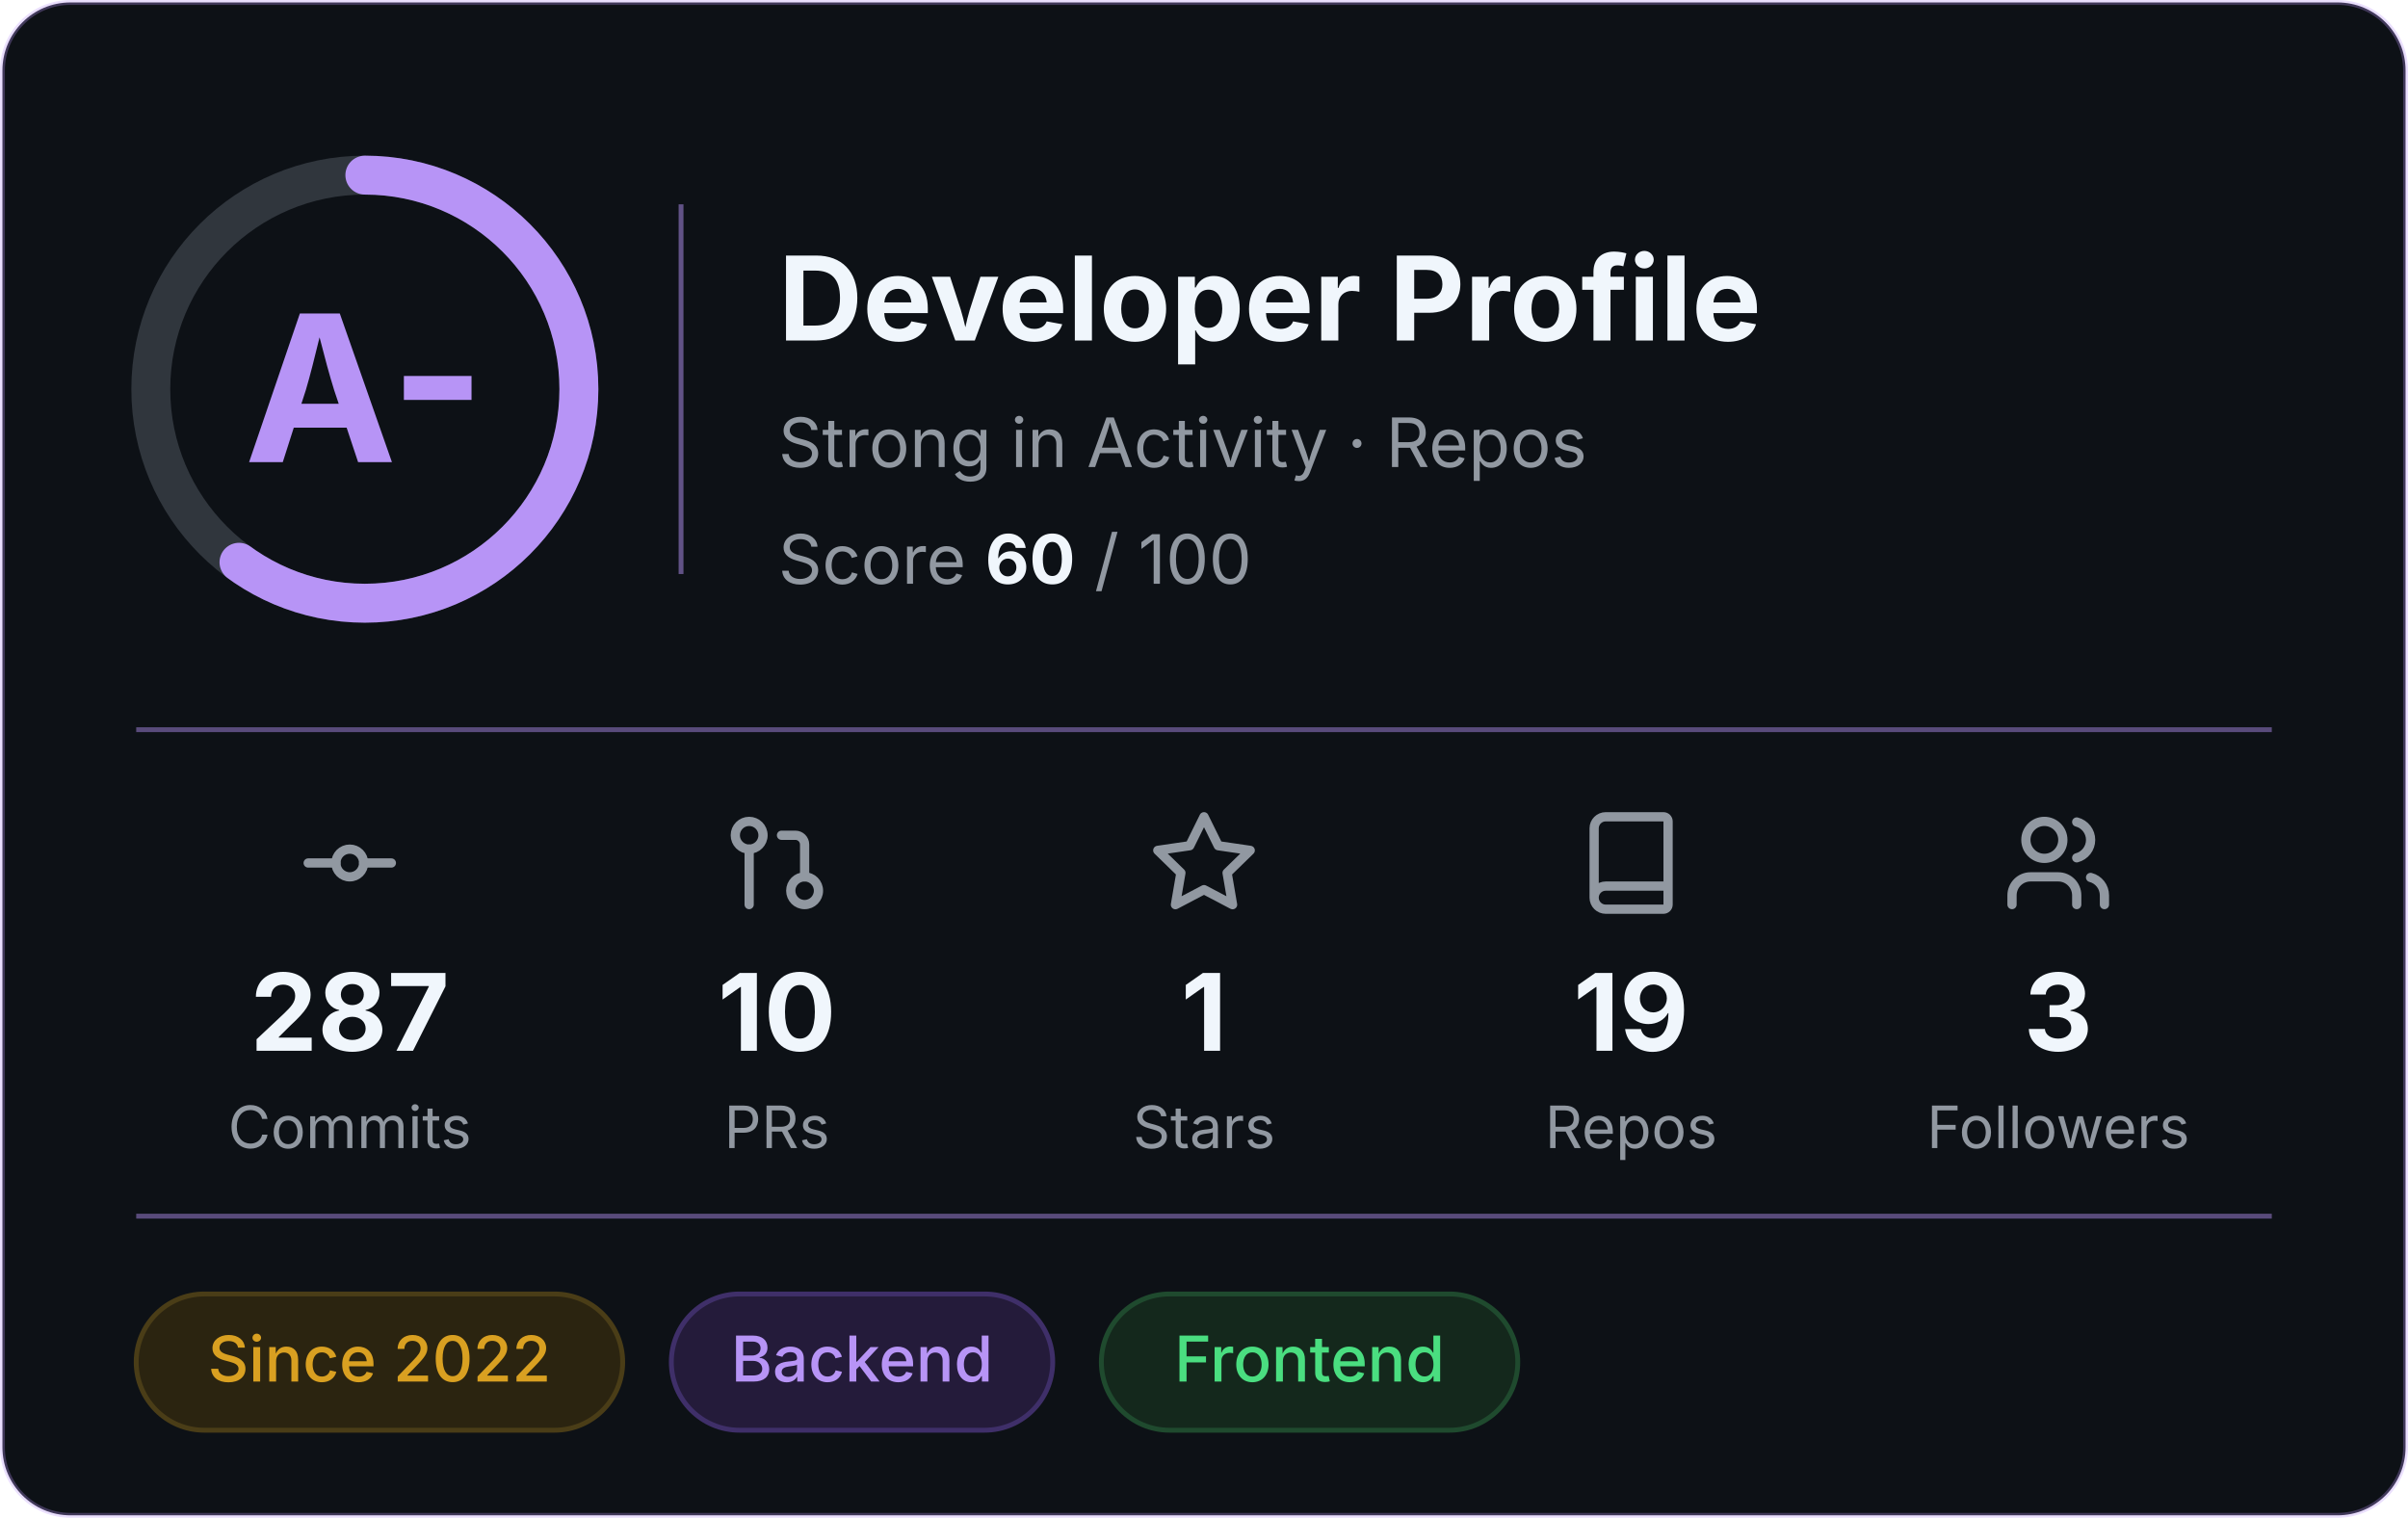
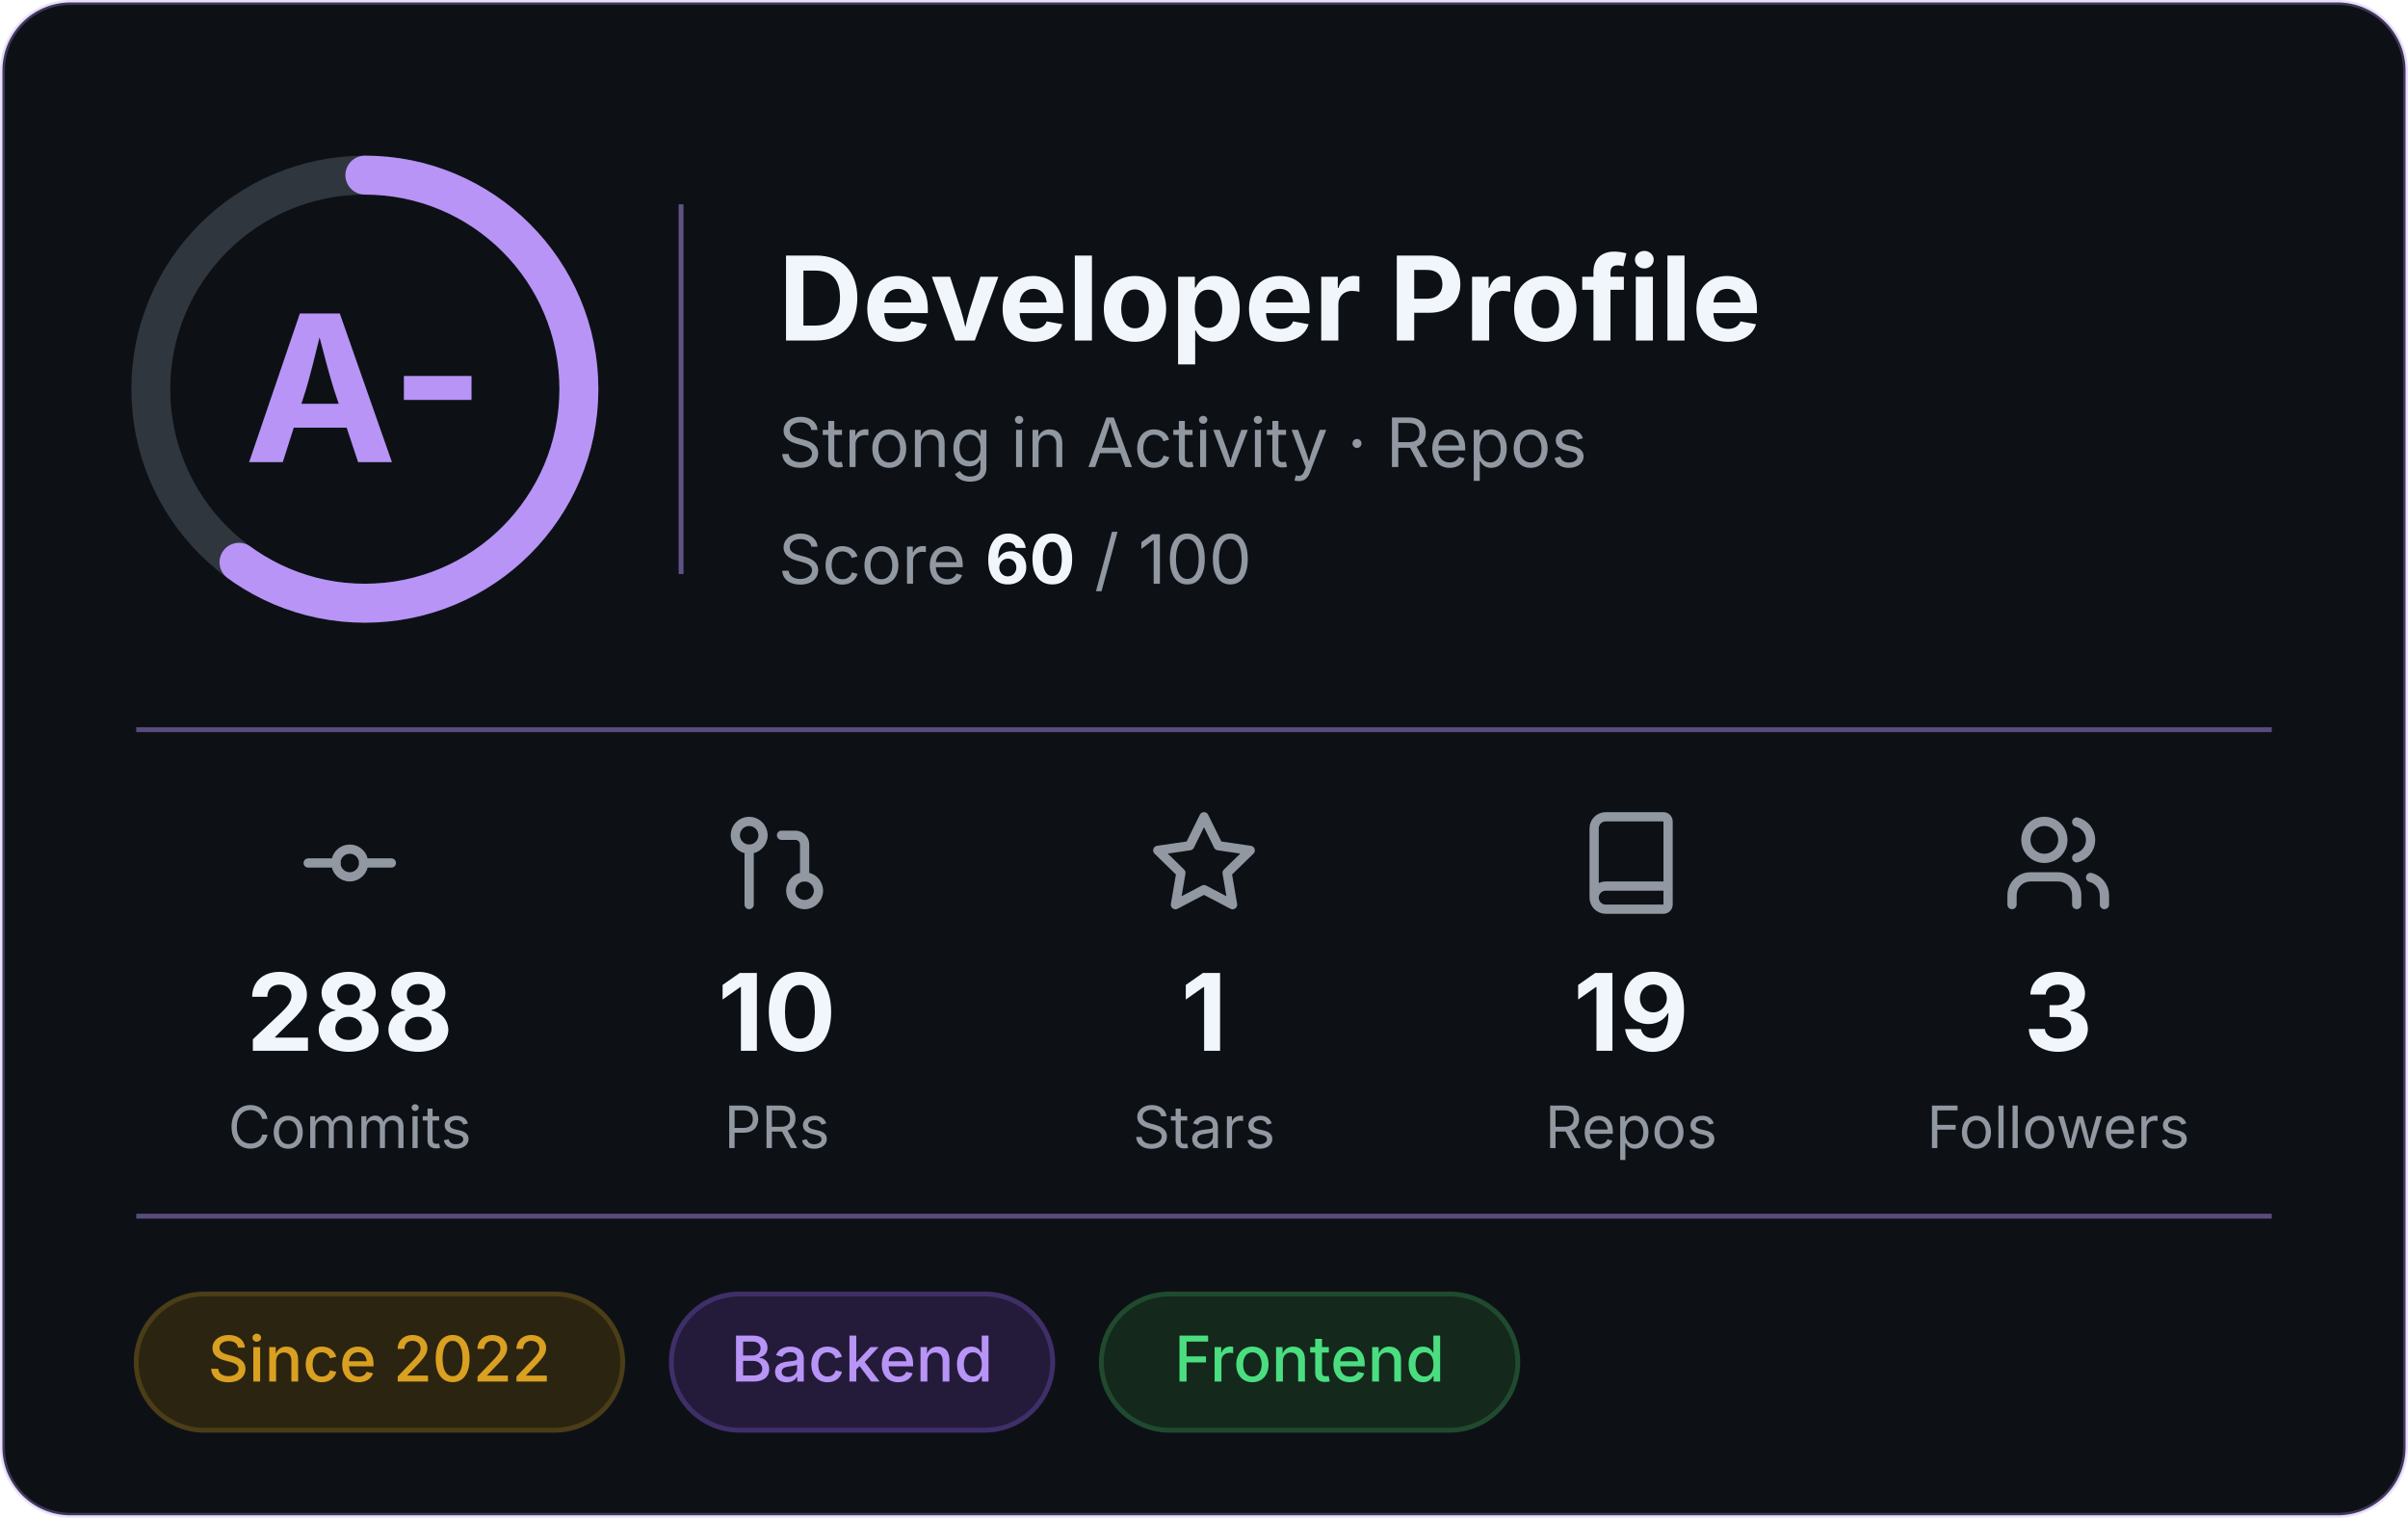
<svg xmlns="http://www.w3.org/2000/svg" width="495" height="312" viewBox="0 0 495 312" role="img" aria-label="Developer profile: grade A-, score 60 of 100">
  <rect x="0.5" y="0.5" width="494" height="311" rx="14" fill="#0D1116" stroke="#B794F6" stroke-opacity="0.3" />
  <g font-family="Inter, -apple-system, 'Segoe UI', Helvetica, Arial, sans-serif">
    <circle cx="75" cy="80" r="44" fill="none" stroke="#30363D" stroke-width="8" />
    <circle cx="75" cy="80" r="44" fill="none" stroke="#B794F6" stroke-width="8" stroke-linecap="round" stroke-dasharray="165.9 276.5" transform="rotate(-90 75 80)" />
    <text x="75" y="95" text-anchor="middle" font-size="42" font-weight="700" fill="#B794F6">A-</text>
    <line x1="140" y1="42" x2="140" y2="118" stroke="#B794F6" stroke-opacity="0.5" />
    <text x="160" y="70" font-size="24" font-weight="700" fill="#F0F6FC">Developer Profile</text>
    <text x="160" y="96" font-size="14" fill="#9198A1">Strong in Activity · Repos</text>
    <text x="160" y="120" font-size="14" fill="#9198A1">Score <tspan font-weight="700" fill="#F0F6FC">60</tspan> / 100</text>
    <line x1="28" y1="150" x2="467" y2="150" stroke="#B794F6" stroke-opacity="0.45" />
    <g transform="translate(60.5,166) scale(0.95)" fill="none" stroke="#9198A1" stroke-width="2" stroke-linecap="round" stroke-linejoin="round">
      <circle cx="12" cy="12" r="3" />
      <line x1="3" y1="12" x2="9" y2="12" />
      <line x1="15" y1="12" x2="21" y2="12" />
    </g>
-     <text x="71.9" y="216" text-anchor="middle" font-size="22" font-weight="700" fill="#F0F6FC">287</text>
+     <text x="71.9" y="216" text-anchor="middle" font-size="22" font-weight="700" fill="#F0F6FC">288</text>
    <text x="71.9" y="236" text-anchor="middle" font-size="12" fill="#9198A1">Commits</text>
    <g transform="translate(148.3,166) scale(0.95)" fill="none" stroke="#9198A1" stroke-width="2" stroke-linecap="round" stroke-linejoin="round">
      <circle cx="18" cy="18" r="3" />
      <circle cx="6" cy="6" r="3" />
      <path d="M13 6h3a2 2 0 0 1 2 2v7" />
      <line x1="6" y1="9" x2="6" y2="21" />
    </g>
    <text x="159.7" y="216" text-anchor="middle" font-size="22" font-weight="700" fill="#F0F6FC">10</text>
    <text x="159.7" y="236" text-anchor="middle" font-size="12" fill="#9198A1">PRs</text>
    <g transform="translate(236.1,166) scale(0.95)" fill="none" stroke="#9198A1" stroke-width="2" stroke-linecap="round" stroke-linejoin="round">
      <polygon points="12 2 15.09 8.26 22 9.27 17 14.14 18.18 21.02 12 17.77 5.82 21.02 7 14.14 2 9.27 8.91 8.26 12 2" />
    </g>
    <text x="247.5" y="216" text-anchor="middle" font-size="22" font-weight="700" fill="#F0F6FC">1</text>
    <text x="247.5" y="236" text-anchor="middle" font-size="12" fill="#9198A1">Stars</text>
    <g transform="translate(323.9,166) scale(0.95)" fill="none" stroke="#9198A1" stroke-width="2" stroke-linecap="round" stroke-linejoin="round">
      <path d="M4 19.5v-15A2.5 2.5 0 0 1 6.5 2H19a1 1 0 0 1 1 1v18a1 1 0 0 1-1 1H6.5a1 1 0 0 1 0-5H20" />
    </g>
    <text x="335.3" y="216" text-anchor="middle" font-size="22" font-weight="700" fill="#F0F6FC">19</text>
    <text x="335.3" y="236" text-anchor="middle" font-size="12" fill="#9198A1">Repos</text>
    <g transform="translate(411.7,166) scale(0.95)" fill="none" stroke="#9198A1" stroke-width="2" stroke-linecap="round" stroke-linejoin="round">
      <path d="M16 21v-2a4 4 0 0 0-4-4H6a4 4 0 0 0-4 4v2" />
      <circle cx="9" cy="7" r="4" />
      <path d="M22 21v-2a4 4 0 0 0-3-3.87" />
      <path d="M16 3.13a4 4 0 0 1 0 7.75" />
    </g>
    <text x="423.1" y="216" text-anchor="middle" font-size="22" font-weight="700" fill="#F0F6FC">3</text>
    <text x="423.1" y="236" text-anchor="middle" font-size="12" fill="#9198A1">Followers</text>
    <line x1="28" y1="250" x2="467" y2="250" stroke="#B794F6" stroke-opacity="0.45" />
    <rect x="28.0" y="266" width="100.0" height="28" rx="14" fill="#2b2410" stroke="#4a3d17" />
    <text x="78.0" y="284" text-anchor="middle" font-size="13" font-weight="500" fill="#d9a021">Since 2022</text>
    <rect x="138.0" y="266" width="78.4" height="28" rx="14" fill="#241b3a" stroke="#3f2f69" />
    <text x="177.2" y="284" text-anchor="middle" font-size="13" font-weight="500" fill="#b794f6">Backend</text>
    <rect x="226.4" y="266" width="85.6" height="28" rx="14" fill="#14281c" stroke="#1f4a2e" />
    <text x="269.2" y="284" text-anchor="middle" font-size="13" font-weight="500" fill="#4ade80">Frontend</text>
  </g>
</svg>
